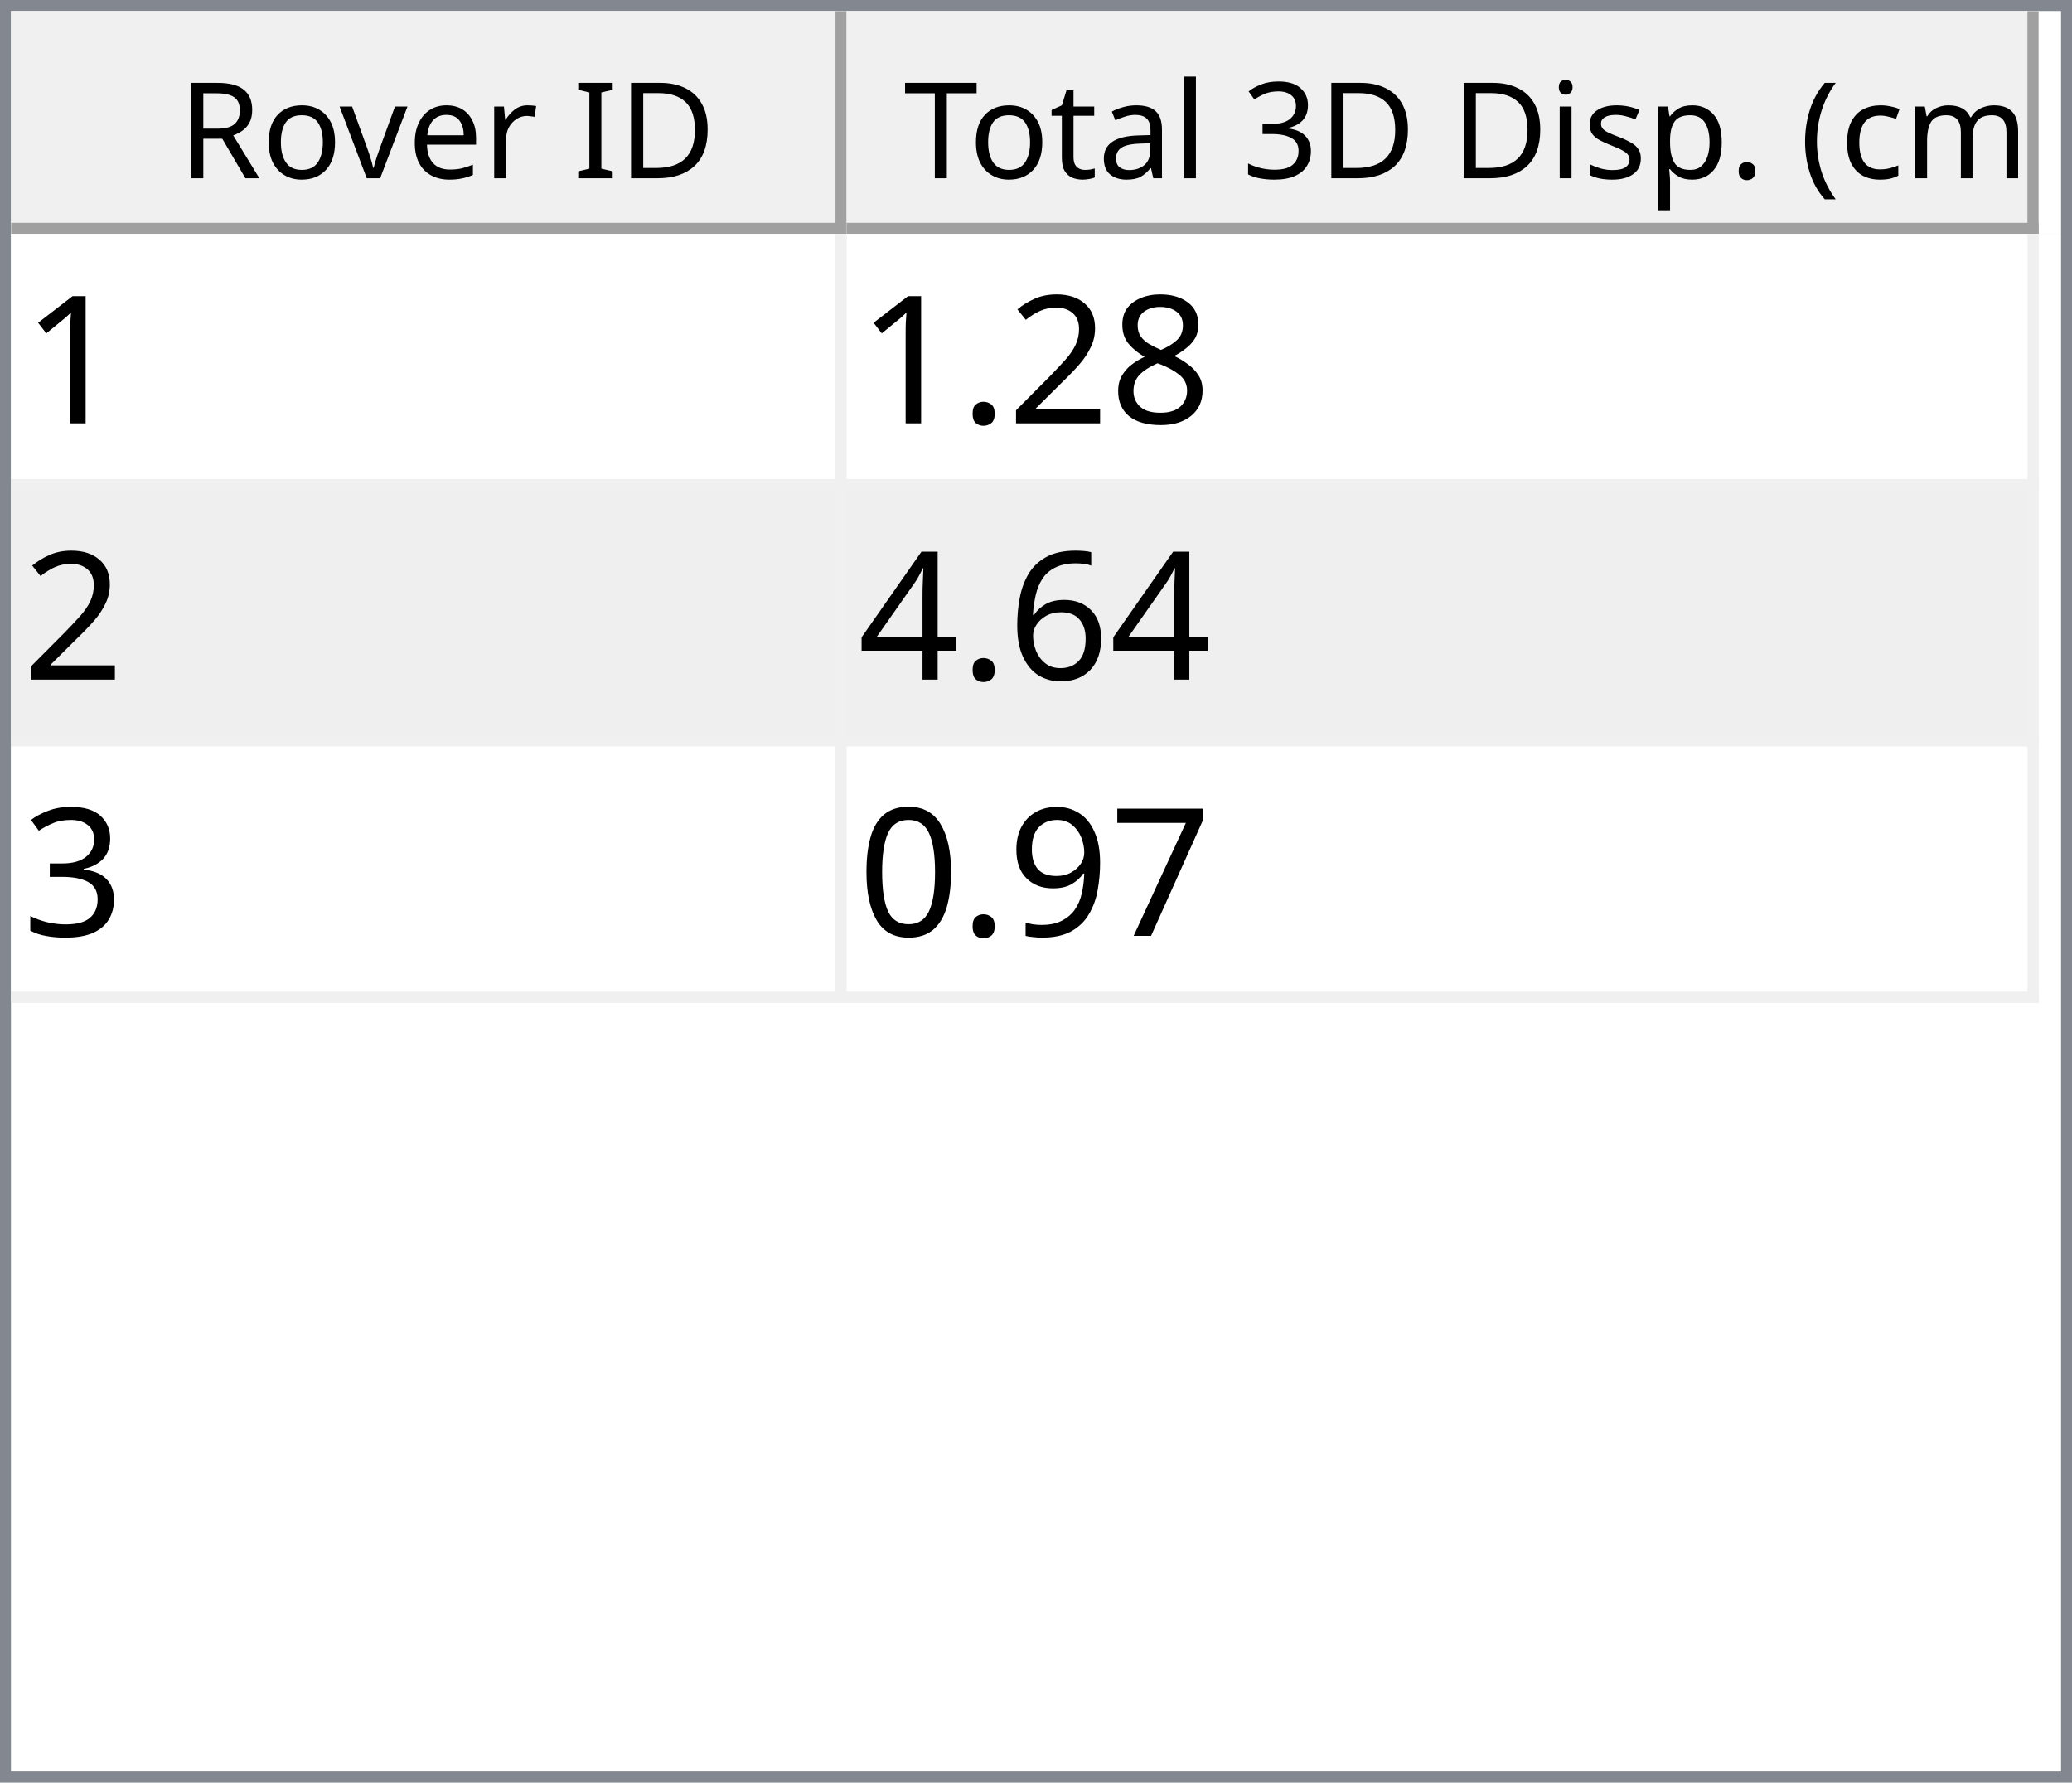
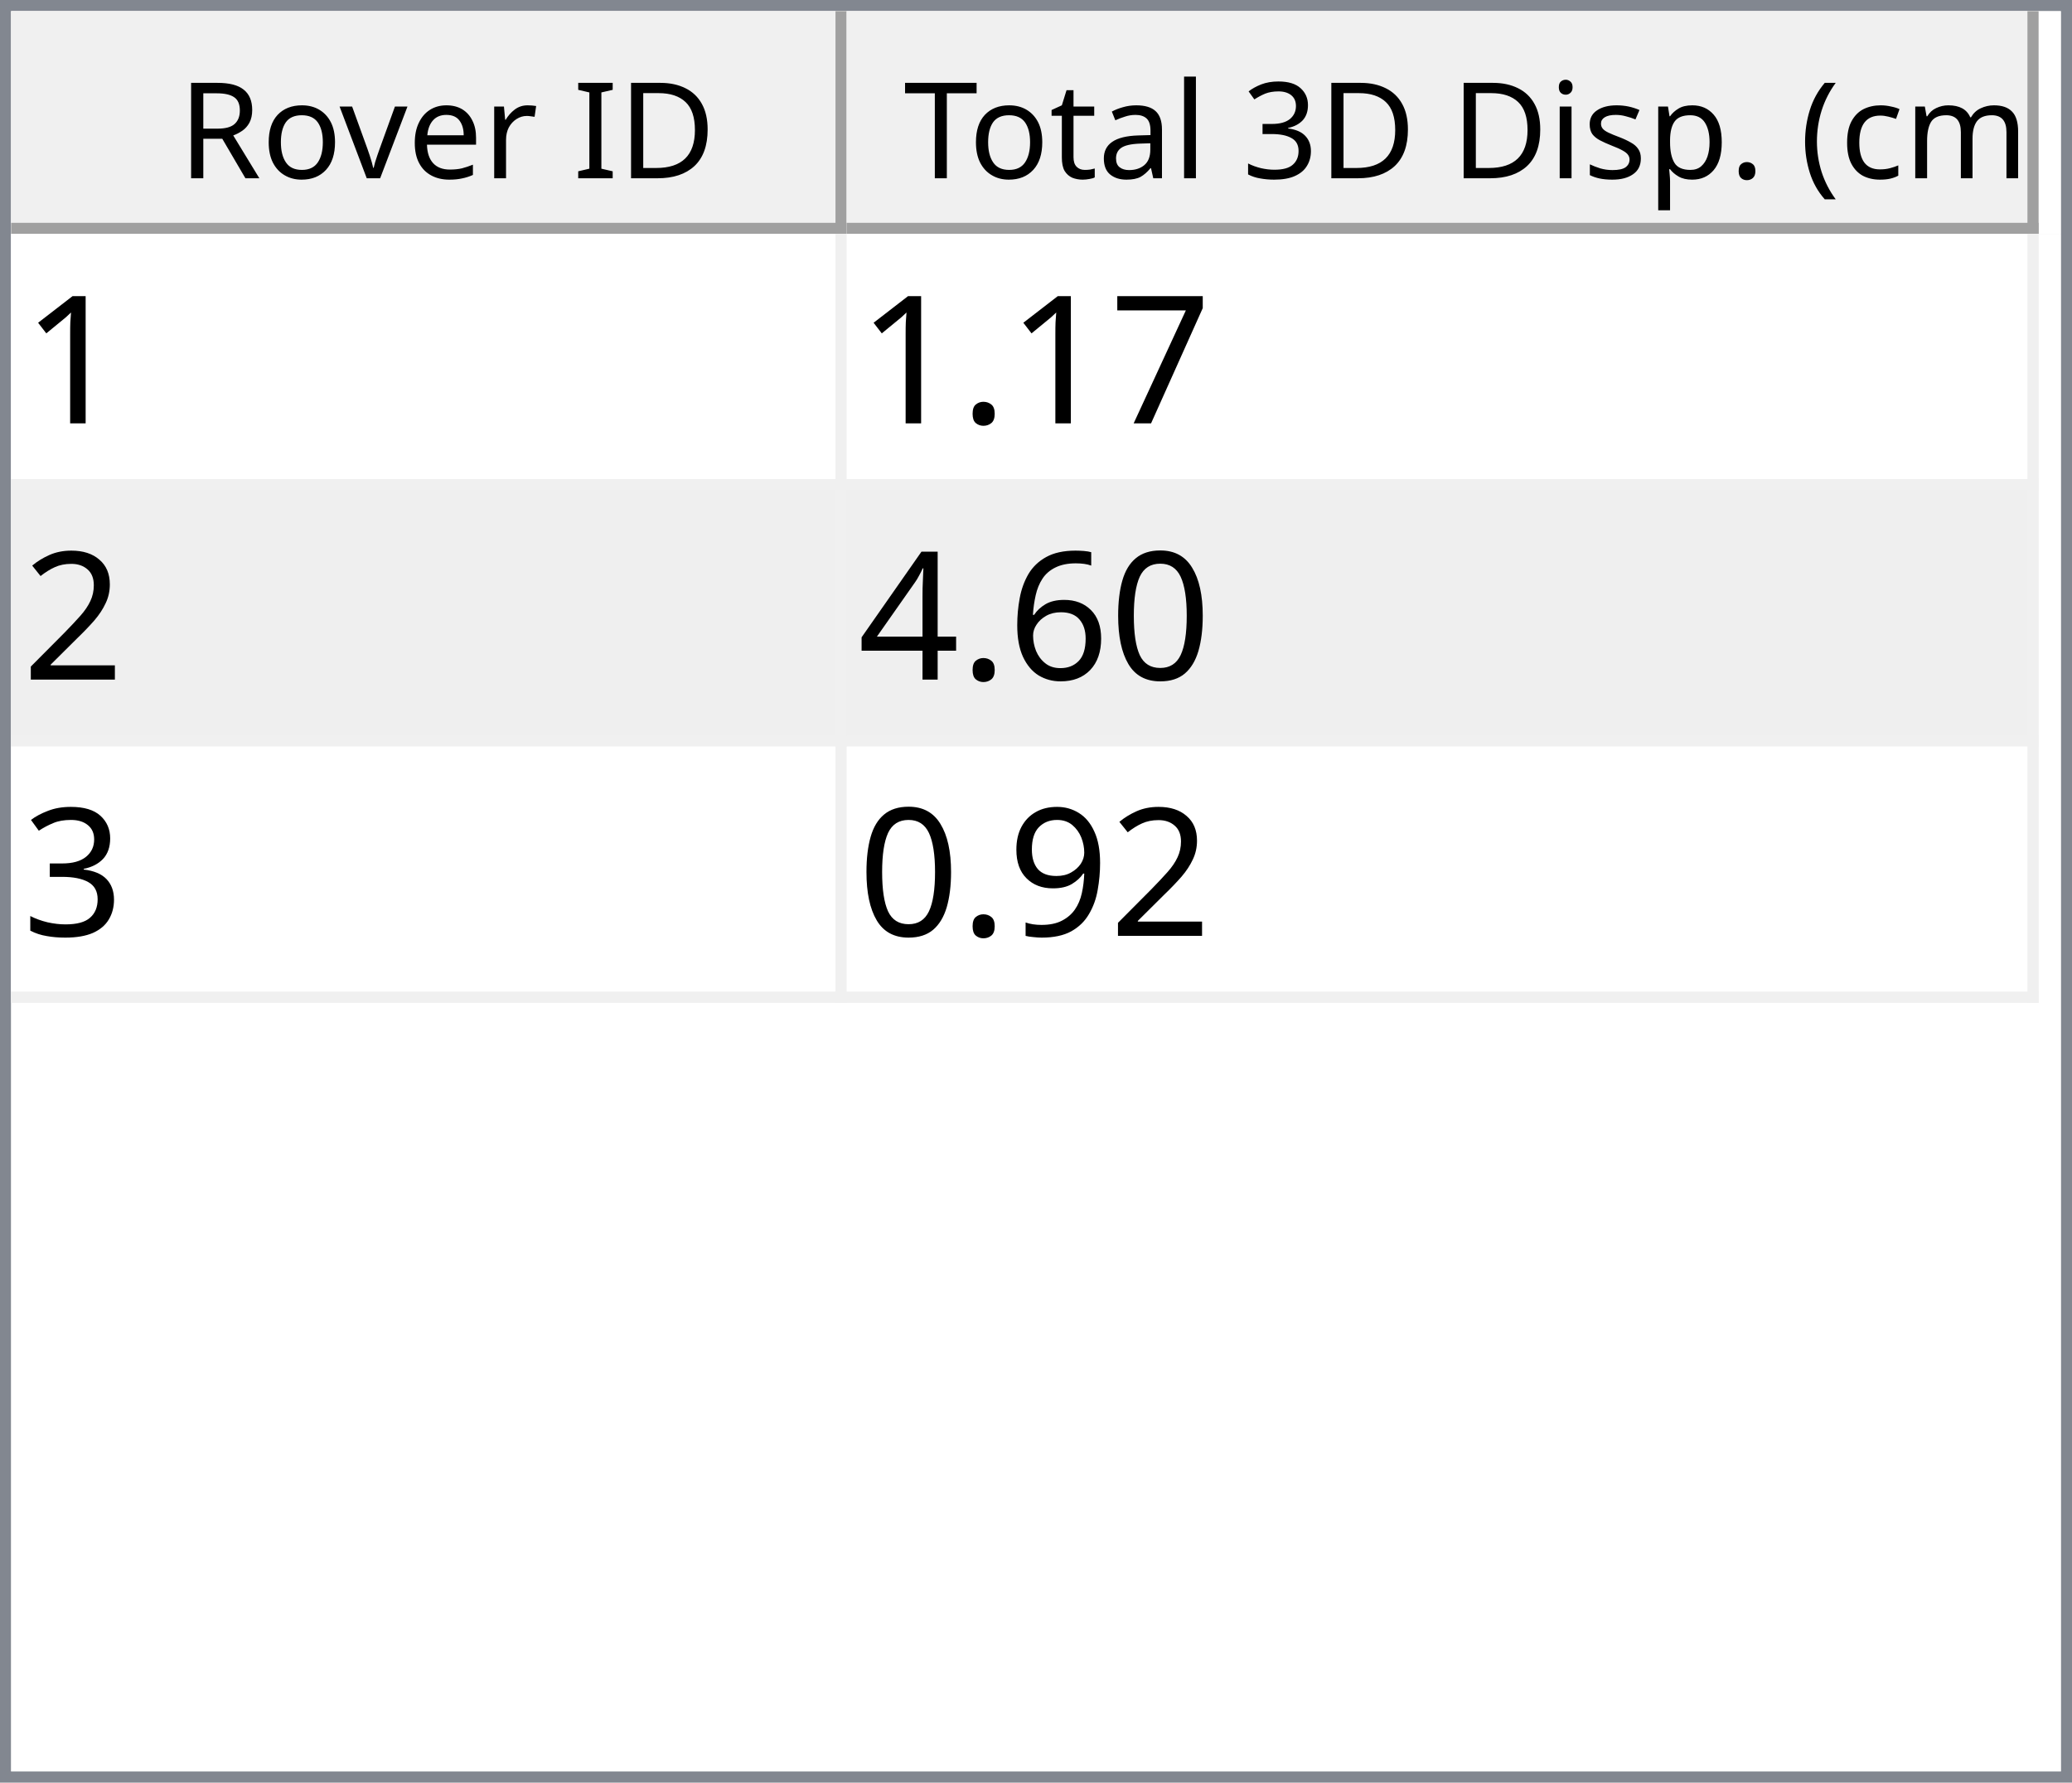
<svg xmlns="http://www.w3.org/2000/svg" style="fill-opacity:1; color-rendering:auto; color-interpolation:auto; text-rendering:auto; stroke:black; stroke-linecap:square; stroke-miterlimit:10; shape-rendering:auto; stroke-opacity:1; fill:black; stroke-dasharray:none; font-weight:normal; stroke-width:1; font-family:'Dialog'; font-style:normal; stroke-linejoin:miter; font-size:12px; stroke-dashoffset:0; image-rendering:auto;" width="186" height="160">
  <defs id="genericDefs" />
  <g>
    <defs id="defs1">
      <clipPath clipPathUnits="userSpaceOnUse" id="clipPath1">
        <path d="M0 0 L186 0 L186 160 L0 160 L0 0 Z" />
      </clipPath>
      <clipPath clipPathUnits="userSpaceOnUse" id="clipPath2">
        <path d="M0 0 L0 160 L186 160 L186 0 Z" />
      </clipPath>
      <clipPath clipPathUnits="userSpaceOnUse" id="clipPath3">
        <path d="M0 0 L0 20 L184 20 L184 0 Z" />
      </clipPath>
      <clipPath clipPathUnits="userSpaceOnUse" id="clipPath4">
        <path d="M0 0 L0 20 L75 20 L75 0 Z" />
      </clipPath>
      <clipPath clipPathUnits="userSpaceOnUse" id="clipPath5">
        <path d="M1 1 L1 19 L74 19 L74 1 Z" />
      </clipPath>
      <clipPath clipPathUnits="userSpaceOnUse" id="clipPath6">
        <path d="M0 0 L0 18 L73 18 L73 0 Z" />
      </clipPath>
      <clipPath clipPathUnits="userSpaceOnUse" id="clipPath7">
        <path d="M-0.5 -0.5 L-0.5 19.5 L74.5 19.5 L74.5 -0.5 Z" />
      </clipPath>
      <clipPath clipPathUnits="userSpaceOnUse" id="clipPath8">
        <path d="M0 0 L0 20 L107 20 L107 0 Z" />
      </clipPath>
      <clipPath clipPathUnits="userSpaceOnUse" id="clipPath9">
        <path d="M1 1 L1 19 L106 19 L106 1 Z" />
      </clipPath>
      <clipPath clipPathUnits="userSpaceOnUse" id="clipPath10">
        <path d="M0 0 L0 18 L105 18 L105 0 Z" />
      </clipPath>
      <clipPath clipPathUnits="userSpaceOnUse" id="clipPath11">
        <path d="M-0.5 -0.5 L-0.5 19.5 L106.5 19.5 L106.5 -0.5 Z" />
      </clipPath>
      <clipPath clipPathUnits="userSpaceOnUse" id="clipPath12">
        <path d="M0 0 L0 138 L184 138 L184 0 Z" />
      </clipPath>
      <clipPath clipPathUnits="userSpaceOnUse" id="clipPath13">
        <path d="M0 0 L0 69 L182 69 L182 0 Z" />
      </clipPath>
      <clipPath clipPathUnits="userSpaceOnUse" id="clipPath14">
        <path d="M-0.5 -0.5 L-0.5 68.5 L181.5 68.5 L181.5 -0.5 Z" />
      </clipPath>
      <clipPath clipPathUnits="userSpaceOnUse" id="clipPath15">
        <path d="M0 0 L0 22 L74 22 L74 0 Z" />
      </clipPath>
      <clipPath clipPathUnits="userSpaceOnUse" id="clipPath16">
        <path d="M0 0 L0 22 L106 22 L106 0 Z" />
      </clipPath>
      <font horiz-adv-x="64.551" id="font1">
        <font-face ascent="107.91" descent="25.098" units-per-em="100" style="font-style:normal; font-family:Segoe UI; font-weight:normal;" />
        <missing-glyph horiz-adv-x="64.551" d="M8.109 0 L8.109 68.266 L56.453 68.266 L56.453 0 L8.109 0 ZM15.328 7.234 L49.219 7.234 L49.219 61.031 L15.328 61.031 L15.328 7.234 Z" />
        <glyph unicode="D" horiz-adv-x="70.117" d="M9.188 0 L9.188 70.016 L28.516 70.016 Q65.531 70.016 65.531 35.891 Q65.531 19.672 55.25 9.836 Q44.969 0 27.734 0 L9.188 0 ZM17.391 62.594 L17.391 7.422 L27.828 7.422 Q41.609 7.422 49.273 14.797 Q56.938 22.172 56.938 35.688 Q56.938 62.594 28.328 62.594 L17.391 62.594 Z" />
        <glyph unicode="I" horiz-adv-x="26.611" d="M17.391 0 L9.188 0 L9.188 70.016 L17.391 70.016 L17.391 0 Z" />
        <glyph unicode=" " horiz-adv-x="27.393" d="" />
        <glyph unicode="r" horiz-adv-x="34.766" d="M34.188 41.891 Q32.078 43.5 28.125 43.5 Q23 43.5 19.555 38.672 Q16.109 33.844 16.109 25.484 L16.109 0 L8.109 0 L8.109 50 L16.109 50 L16.109 39.703 L16.312 39.703 Q18.016 44.969 21.531 47.922 Q25.047 50.875 29.391 50.875 Q32.516 50.875 34.188 50.203 L34.188 41.891 Z" />
        <glyph unicode="e" horiz-adv-x="52.295" d="M48.297 23 L12.984 23 Q13.188 14.656 17.484 10.109 Q21.781 5.562 29.297 5.562 Q37.75 5.562 44.828 11.141 L44.828 3.609 Q38.234 -1.172 27.391 -1.172 Q16.797 -1.172 10.742 5.641 Q4.688 12.453 4.688 24.812 Q4.688 36.469 11.305 43.82 Q17.922 51.172 27.734 51.172 Q37.547 51.172 42.922 44.828 Q48.297 38.484 48.297 27.203 L48.297 23 ZM40.094 29.781 Q40.047 36.719 36.75 40.578 Q33.453 44.438 27.594 44.438 Q21.922 44.438 17.969 40.383 Q14.016 36.328 13.094 29.781 L40.094 29.781 Z" />
        <glyph unicode="v" horiz-adv-x="47.9" d="M47.406 50 L27.484 0 L19.625 0 L0.688 50 L9.469 50 L22.172 13.672 Q23.578 9.672 23.922 6.688 L24.125 6.688 Q24.609 10.453 25.688 13.484 L38.969 50 L47.406 50 Z" />
        <glyph unicode="o" horiz-adv-x="58.594" d="M29 -1.172 Q17.922 -1.172 11.305 5.836 Q4.688 12.844 4.688 24.422 Q4.688 37.016 11.57 44.094 Q18.453 51.172 30.172 51.172 Q41.359 51.172 47.633 44.289 Q53.906 37.406 53.906 25.203 Q53.906 13.234 47.141 6.031 Q40.375 -1.172 29 -1.172 ZM29.594 44.438 Q21.875 44.438 17.383 39.188 Q12.891 33.938 12.891 24.703 Q12.891 15.828 17.43 10.695 Q21.969 5.562 29.594 5.562 Q37.359 5.562 41.531 10.594 Q45.703 15.625 45.703 24.906 Q45.703 34.281 41.531 39.359 Q37.359 44.438 29.594 44.438 Z" />
        <glyph unicode="R" horiz-adv-x="59.814" d="M59.375 0 L49.609 0 L37.891 19.625 Q36.281 22.359 34.766 24.289 Q33.25 26.219 31.664 27.438 Q30.078 28.656 28.25 29.219 Q26.422 29.781 24.125 29.781 L17.391 29.781 L17.391 0 L9.188 0 L9.188 70.016 L30.078 70.016 Q34.672 70.016 38.555 68.867 Q42.438 67.719 45.289 65.375 Q48.141 63.031 49.758 59.547 Q51.375 56.062 51.375 51.375 Q51.375 47.703 50.273 44.656 Q49.172 41.609 47.148 39.211 Q45.125 36.812 42.266 35.133 Q39.406 33.453 35.844 32.516 L35.844 32.328 Q37.594 31.547 38.891 30.547 Q40.188 29.547 41.359 28.18 Q42.531 26.812 43.68 25.078 Q44.828 23.344 46.234 21.047 L59.375 0 ZM17.391 62.594 L17.391 37.203 L28.516 37.203 Q31.594 37.203 34.203 38.133 Q36.812 39.062 38.719 40.797 Q40.625 42.531 41.703 45.047 Q42.781 47.562 42.781 50.688 Q42.781 56.297 39.141 59.445 Q35.5 62.594 28.609 62.594 L17.391 62.594 Z" />
        <glyph unicode=")" horiz-adv-x="30.176" d="M8.297 -15.922 L1.172 -15.922 Q16.406 2.344 16.406 26.812 Q16.406 51.469 1.078 70.016 L8.297 70.016 Q23.531 52.156 23.531 26.703 Q23.531 1.375 8.297 -15.922 Z" />
        <glyph unicode="m" horiz-adv-x="86.133" d="M79.109 0 L71.094 0 L71.094 28.719 Q71.094 37.016 68.531 40.727 Q65.969 44.438 59.906 44.438 Q54.781 44.438 51.195 39.75 Q47.609 35.062 47.609 28.516 L47.609 0 L39.594 0 L39.594 29.688 Q39.594 44.438 28.219 44.438 Q22.953 44.438 19.531 40.016 Q16.109 35.594 16.109 28.516 L16.109 0 L8.109 0 L8.109 50 L16.109 50 L16.109 42.094 L16.312 42.094 Q21.625 51.172 31.844 51.172 Q36.969 51.172 40.773 48.312 Q44.578 45.453 46 40.828 Q51.562 51.172 62.594 51.172 Q79.109 51.172 79.109 30.812 L79.109 0 Z" />
        <glyph unicode="c" horiz-adv-x="46.191" d="M42.188 2.297 Q36.422 -1.172 28.516 -1.172 Q17.828 -1.172 11.258 5.789 Q4.688 12.75 4.688 23.828 Q4.688 36.188 11.766 43.68 Q18.844 51.172 30.672 51.172 Q37.25 51.172 42.281 48.734 L42.281 40.531 Q36.719 44.438 30.375 44.438 Q22.703 44.438 17.797 38.945 Q12.891 33.453 12.891 24.516 Q12.891 15.719 17.508 10.641 Q22.125 5.562 29.891 5.562 Q36.422 5.562 42.188 9.906 L42.188 2.297 Z" />
        <glyph unicode="(" horiz-adv-x="30.176" d="M29.109 -15.922 L21.969 -15.922 Q6.844 1.375 6.844 26.703 Q6.844 52.156 21.969 70.016 L29.203 70.016 Q13.875 51.469 13.875 26.812 Q13.875 2.344 29.109 -15.922 Z" />
        <glyph unicode="." horiz-adv-x="21.68" d="M10.891 -1.078 Q8.641 -1.078 7.055 0.539 Q5.469 2.156 5.469 4.391 Q5.469 6.641 7.055 8.273 Q8.641 9.906 10.891 9.906 Q13.188 9.906 14.797 8.273 Q16.406 6.641 16.406 4.391 Q16.406 2.156 14.797 0.539 Q13.188 -1.078 10.891 -1.078 Z" />
        <glyph unicode="p" horiz-adv-x="58.789" d="M16.312 7.234 L16.109 7.234 L16.109 -23 L8.109 -23 L8.109 50 L16.109 50 L16.109 41.219 L16.312 41.219 Q22.219 51.172 33.594 51.172 Q43.266 51.172 48.688 44.461 Q54.109 37.75 54.109 26.469 Q54.109 13.922 48 6.375 Q41.891 -1.172 31.297 -1.172 Q21.578 -1.172 16.312 7.234 ZM16.109 27.391 L16.109 20.406 Q16.109 14.203 20.141 9.883 Q24.172 5.562 30.375 5.562 Q37.641 5.562 41.773 11.133 Q45.906 16.703 45.906 26.609 Q45.906 34.969 42.047 39.703 Q38.188 44.438 31.594 44.438 Q24.609 44.438 20.359 39.578 Q16.109 34.719 16.109 27.391 Z" />
        <glyph unicode="s" horiz-adv-x="42.432" d="M5.078 1.812 L5.078 10.406 Q11.625 5.562 19.484 5.562 Q30.031 5.562 30.031 12.594 Q30.031 14.594 29.125 15.992 Q28.219 17.391 26.68 18.461 Q25.141 19.531 23.07 20.383 Q21 21.234 18.609 22.172 Q15.281 23.484 12.766 24.828 Q10.25 26.172 8.57 27.859 Q6.891 29.547 6.031 31.695 Q5.172 33.844 5.172 36.719 Q5.172 40.234 6.789 42.945 Q8.406 45.656 11.086 47.484 Q13.766 49.312 17.211 50.242 Q20.656 51.172 24.312 51.172 Q30.812 51.172 35.938 48.922 L35.938 40.828 Q30.422 44.438 23.25 44.438 Q21 44.438 19.195 43.922 Q17.391 43.406 16.094 42.477 Q14.797 41.547 14.086 40.258 Q13.375 38.969 13.375 37.406 Q13.375 35.453 14.086 34.133 Q14.797 32.812 16.164 31.789 Q17.531 30.766 19.484 29.938 Q21.438 29.109 23.922 28.125 Q27.25 26.859 29.883 25.516 Q32.516 24.172 34.375 22.484 Q36.234 20.797 37.234 18.602 Q38.234 16.406 38.234 13.375 Q38.234 9.672 36.602 6.938 Q34.969 4.203 32.234 2.398 Q29.5 0.594 25.93 -0.289 Q22.359 -1.172 18.453 -1.172 Q10.75 -1.172 5.078 1.812 Z" />
        <glyph unicode="i" horiz-adv-x="24.219" d="M12.203 62.703 Q10.062 62.703 8.547 64.164 Q7.031 65.625 7.031 67.875 Q7.031 70.125 8.547 71.609 Q10.062 73.094 12.203 73.094 Q14.406 73.094 15.945 71.609 Q17.484 70.125 17.484 67.875 Q17.484 65.719 15.945 64.211 Q14.406 62.703 12.203 62.703 ZM16.109 0 L8.109 0 L8.109 50 L16.109 50 L16.109 0 Z" />
        <glyph unicode="3" horiz-adv-x="53.906" d="M46.531 19.828 Q46.531 15.094 44.75 11.211 Q42.969 7.328 39.719 4.57 Q36.469 1.812 31.93 0.297 Q27.391 -1.219 21.922 -1.219 Q11.922 -1.219 6 2.594 L6 11.188 Q13.094 5.609 22.219 5.609 Q25.875 5.609 28.828 6.539 Q31.781 7.469 33.906 9.227 Q36.031 10.984 37.18 13.477 Q38.328 15.969 38.328 19.094 Q38.328 32.812 18.797 32.812 L12.984 32.812 L12.984 39.594 L18.5 39.594 Q35.797 39.594 35.797 52.484 Q35.797 64.406 22.609 64.406 Q15.188 64.406 8.688 59.422 L8.688 67.188 Q15.375 71.188 24.609 71.188 Q29 71.188 32.57 69.969 Q36.141 68.75 38.68 66.555 Q41.219 64.359 42.609 61.281 Q44 58.203 44 54.5 Q44 40.672 30.031 36.719 L30.031 36.531 Q33.594 36.141 36.625 34.797 Q39.656 33.453 41.852 31.305 Q44.047 29.156 45.289 26.25 Q46.531 23.344 46.531 19.828 Z" />
        <glyph unicode="l" horiz-adv-x="24.219" d="M16.109 0 L8.109 0 L8.109 74.031 L16.109 74.031 L16.109 0 Z" />
        <glyph unicode="a" horiz-adv-x="50.879" d="M43.891 0 L35.891 0 L35.891 7.812 L35.688 7.812 Q30.469 -1.172 20.312 -1.172 Q12.844 -1.172 8.617 2.781 Q4.391 6.734 4.391 13.281 Q4.391 27.297 20.906 29.594 L35.891 31.688 Q35.891 44.438 25.594 44.438 Q16.547 44.438 9.281 38.281 L9.281 46.484 Q16.656 51.172 26.266 51.172 Q43.891 51.172 43.891 32.516 L43.891 0 ZM35.891 25.297 L23.828 23.641 Q18.266 22.859 15.43 20.875 Q12.594 18.891 12.594 13.875 Q12.594 10.203 15.211 7.883 Q17.828 5.562 22.172 5.562 Q28.125 5.562 32.008 9.742 Q35.891 13.922 35.891 20.312 L35.891 25.297 Z" />
        <glyph unicode="t" horiz-adv-x="33.887" d="M31.297 0.484 Q28.469 -1.078 23.828 -1.078 Q10.688 -1.078 10.688 13.578 L10.688 43.172 L2.094 43.172 L2.094 50 L10.688 50 L10.688 62.203 L18.703 64.797 L18.703 50 L31.297 50 L31.297 43.172 L18.703 43.172 L18.703 14.984 Q18.703 9.969 20.414 7.82 Q22.125 5.672 26.078 5.672 Q29.109 5.672 31.297 7.328 L31.297 0.484 Z" />
        <glyph unicode="T" horiz-adv-x="52.393" d="M50.594 62.594 L30.375 62.594 L30.375 0 L22.172 0 L22.172 62.594 L2 62.594 L2 70.016 L50.594 70.016 L50.594 62.594 Z" />
      </font>
      <font horiz-adv-x="75.0" id="font2">
        <font-face ascent="100.537" descent="21.973" units-per-em="100" style="font-style:normal; font-family:sans-serif; font-weight:normal;" />
        <missing-glyph horiz-adv-x="75.0" d="M12.5 0 L12.5 62.5 L62.5 62.5 L62.5 0 L12.5 0 ZM14.062 1.562 L60.938 1.562 L60.938 60.938 L14.062 60.938 L14.062 1.562 Z" />
        <glyph unicode="1" horiz-adv-x="55.615" d="M37.25 0 L28.469 0 L28.469 56 Q25.297 52.984 20.141 49.953 Q14.984 46.922 10.891 45.406 L10.891 53.906 Q18.266 57.375 23.781 62.305 Q29.297 67.234 31.594 71.875 L37.25 71.875 L37.25 0 Z" />
-         <glyph unicode="8" horiz-adv-x="55.615" d="M17.672 38.812 Q12.203 40.828 9.57 44.539 Q6.938 48.25 6.938 53.422 Q6.938 61.234 12.555 66.555 Q18.172 71.875 27.484 71.875 Q36.859 71.875 42.578 66.43 Q48.297 60.984 48.297 53.172 Q48.297 48.188 45.68 44.508 Q43.062 40.828 37.75 38.812 Q44.344 36.672 47.781 31.883 Q51.219 27.094 51.219 20.453 Q51.219 11.281 44.727 5.031 Q38.234 -1.219 27.641 -1.219 Q17.047 -1.219 10.547 5.055 Q4.047 11.328 4.047 20.703 Q4.047 27.688 7.594 32.398 Q11.141 37.109 17.672 38.812 ZM15.922 53.719 Q15.922 48.641 19.195 45.414 Q22.469 42.188 27.688 42.188 Q32.766 42.188 36.016 45.383 Q39.266 48.578 39.266 53.219 Q39.266 58.062 35.914 61.359 Q32.562 64.656 27.594 64.656 Q22.562 64.656 19.242 61.43 Q15.922 58.203 15.922 53.719 ZM13.094 20.656 Q13.094 16.891 14.875 13.375 Q16.656 9.859 20.172 7.93 Q23.688 6 27.734 6 Q34.031 6 38.133 10.055 Q42.234 14.109 42.234 20.359 Q42.234 26.703 38.016 30.859 Q33.797 35.016 27.438 35.016 Q21.234 35.016 17.164 30.914 Q13.094 26.812 13.094 20.656 Z" />
+         <glyph unicode="7" horiz-adv-x="55.615" d="M4.734 62.203 L4.734 70.656 L51.078 70.656 L51.078 63.812 Q44.234 56.547 37.523 44.484 Q30.812 32.422 27.156 19.672 Q24.516 10.688 23.781 0 L14.75 0 Q14.891 8.453 18.062 20.414 Q21.234 32.375 27.172 43.484 Q33.109 54.594 39.797 62.203 L4.734 62.203 Z" />
+         <glyph unicode="." horiz-adv-x="27.783" d="M9.078 0 L9.078 10.016 L19.094 10.016 L19.094 0 L9.078 0 Z" />
        <glyph unicode="2" horiz-adv-x="55.615" d="M50.344 8.453 L50.344 0 L3.031 0 Q2.938 3.172 4.047 6.109 Q5.859 10.938 9.836 15.625 Q13.812 20.312 21.344 26.469 Q33.016 36.031 37.117 41.625 Q41.219 47.219 41.219 52.203 Q41.219 57.422 37.477 61.008 Q33.734 64.594 27.734 64.594 Q21.391 64.594 17.578 60.789 Q13.766 56.984 13.719 50.25 L4.688 51.172 Q5.609 61.281 11.664 66.578 Q17.719 71.875 27.938 71.875 Q38.234 71.875 44.242 66.164 Q50.25 60.453 50.25 52 Q50.25 47.703 48.492 43.555 Q46.734 39.406 42.656 34.812 Q38.578 30.219 29.109 22.219 Q21.188 15.578 18.945 13.211 Q16.703 10.844 15.234 8.453 L50.344 8.453 Z" />
-         <glyph unicode="." horiz-adv-x="27.783" d="M9.078 0 L9.078 10.016 L19.094 10.016 L19.094 0 L9.078 0 Z" />
+         <glyph unicode="0" horiz-adv-x="55.615" d="M4.156 35.297 Q4.156 48 6.766 55.742 Q9.375 63.484 14.523 67.68 Q19.672 71.875 27.484 71.875 Q33.25 71.875 37.594 69.555 Q41.938 67.234 44.773 62.867 Q47.609 58.5 49.219 52.227 Q50.828 45.953 50.828 35.297 Q50.828 22.703 48.242 14.969 Q45.656 7.234 40.508 3.008 Q35.359 -1.219 27.484 -1.219 Q17.141 -1.219 11.234 6.203 Q4.156 15.141 4.156 35.297 ZM13.188 35.297 Q13.188 17.672 17.312 11.836 Q21.438 6 27.484 6 Q33.547 6 37.672 11.859 Q41.797 17.719 41.797 35.297 Q41.797 52.984 37.672 58.789 Q33.547 64.594 27.391 64.594 Q21.344 64.594 17.719 59.469 Q13.188 52.938 13.188 35.297 Z" />
        <glyph unicode="6" horiz-adv-x="55.615" d="M49.75 54.047 L41.016 53.375 Q39.844 58.547 37.703 60.891 Q34.125 64.656 28.906 64.656 Q24.703 64.656 21.531 62.312 Q17.391 59.281 14.992 53.469 Q12.594 47.656 12.5 36.922 Q15.672 41.75 20.266 44.094 Q24.859 46.438 29.891 46.438 Q38.672 46.438 44.852 39.969 Q51.031 33.5 51.031 23.25 Q51.031 16.5 48.125 10.719 Q45.219 4.938 40.141 1.859 Q35.062 -1.219 28.609 -1.219 Q17.625 -1.219 10.695 6.859 Q3.766 14.938 3.766 33.5 Q3.766 54.25 11.422 63.672 Q18.109 71.875 29.438 71.875 Q37.891 71.875 43.289 67.141 Q48.688 62.406 49.75 54.047 ZM13.875 23.188 Q13.875 18.656 15.797 14.508 Q17.719 10.359 21.188 8.18 Q24.656 6 28.469 6 Q34.031 6 38.039 10.492 Q42.047 14.984 42.047 22.703 Q42.047 30.125 38.086 34.398 Q34.125 38.672 28.125 38.672 Q22.172 38.672 18.023 34.398 Q13.875 30.125 13.875 23.188 Z" />
        <glyph unicode="4" horiz-adv-x="55.615" d="M32.328 0 L32.328 17.141 L1.266 17.141 L1.266 25.203 L33.938 71.578 L41.109 71.578 L41.109 25.203 L50.781 25.203 L50.781 17.141 L41.109 17.141 L41.109 0 L32.328 0 ZM32.328 25.203 L32.328 57.469 L9.906 25.203 L32.328 25.203 Z" />
        <glyph unicode="3" horiz-adv-x="55.615" d="M4.203 18.891 L12.984 20.062 Q14.5 12.594 18.141 9.297 Q21.781 6 27 6 Q33.203 6 37.477 10.297 Q41.75 14.594 41.75 20.953 Q41.75 27 37.797 30.93 Q33.844 34.859 27.734 34.859 Q25.25 34.859 21.531 33.891 L22.516 41.609 Q23.391 41.5 23.922 41.5 Q29.547 41.5 34.039 44.43 Q38.531 47.359 38.531 53.469 Q38.531 58.297 35.258 61.477 Q31.984 64.656 26.812 64.656 Q21.688 64.656 18.266 61.43 Q14.844 58.203 13.875 51.766 L5.078 53.328 Q6.688 62.156 12.398 67.016 Q18.109 71.875 26.609 71.875 Q32.469 71.875 37.398 69.359 Q42.328 66.844 44.945 62.5 Q47.562 58.156 47.562 53.266 Q47.562 48.641 45.07 44.828 Q42.578 41.016 37.703 38.766 Q44.047 37.312 47.562 32.695 Q51.078 28.078 51.078 21.141 Q51.078 11.766 44.242 5.25 Q37.406 -1.266 26.953 -1.266 Q17.531 -1.266 11.305 4.352 Q5.078 9.969 4.203 18.891 Z" />
-         <glyph unicode="7" horiz-adv-x="55.615" d="M4.734 62.203 L4.734 70.656 L51.078 70.656 L51.078 63.812 Q44.234 56.547 37.523 44.484 Q30.812 32.422 27.156 19.672 Q24.516 10.688 23.781 0 L14.75 0 Q14.891 8.453 18.062 20.414 Q21.234 32.375 27.172 43.484 Q33.109 54.594 39.797 62.203 L4.734 62.203 Z" />
        <glyph unicode="9" horiz-adv-x="55.615" d="M5.469 16.547 L13.922 17.328 Q14.984 11.375 18.016 8.688 Q21.047 6 25.781 6 Q29.828 6 32.883 7.859 Q35.938 9.719 37.891 12.82 Q39.844 15.922 41.164 21.195 Q42.484 26.469 42.484 31.938 Q42.484 32.516 42.438 33.688 Q39.797 29.5 35.234 26.883 Q30.672 24.266 25.344 24.266 Q16.453 24.266 10.305 30.711 Q4.156 37.156 4.156 47.703 Q4.156 58.594 10.578 65.234 Q17 71.875 26.656 71.875 Q33.641 71.875 39.43 68.117 Q45.219 64.359 48.219 57.398 Q51.219 50.438 51.219 37.25 Q51.219 23.531 48.242 15.406 Q45.266 7.281 39.383 3.031 Q33.5 -1.219 25.594 -1.219 Q17.188 -1.219 11.867 3.445 Q6.547 8.109 5.469 16.547 ZM41.453 48.141 Q41.453 55.719 37.43 60.156 Q33.406 64.594 27.734 64.594 Q21.875 64.594 17.531 59.812 Q13.188 55.031 13.188 47.406 Q13.188 40.578 17.312 36.305 Q21.438 32.031 27.484 32.031 Q33.594 32.031 37.523 36.305 Q41.453 40.578 41.453 48.141 Z" />
-         <glyph unicode="0" horiz-adv-x="55.615" d="M4.156 35.297 Q4.156 48 6.766 55.742 Q9.375 63.484 14.523 67.68 Q19.672 71.875 27.484 71.875 Q33.25 71.875 37.594 69.555 Q41.938 67.234 44.773 62.867 Q47.609 58.5 49.219 52.227 Q50.828 45.953 50.828 35.297 Q50.828 22.703 48.242 14.969 Q45.656 7.234 40.508 3.008 Q35.359 -1.219 27.484 -1.219 Q17.141 -1.219 11.234 6.203 Q4.156 15.141 4.156 35.297 ZM13.188 35.297 Q13.188 17.672 17.312 11.836 Q21.438 6 27.484 6 Q33.547 6 37.672 11.859 Q41.797 17.719 41.797 35.297 Q41.797 52.984 37.672 58.789 Q33.547 64.594 27.391 64.594 Q21.344 64.594 17.719 59.469 Q13.188 52.938 13.188 35.297 Z" />
      </font>
    </defs>
    <g style="fill:white; stroke:white;">
      <rect x="0" y="0" width="186" style="clip-path:url(#clipPath1); stroke:none;" height="160" />
    </g>
    <g style="fill:white; text-rendering:optimizeSpeed; color-rendering:optimizeSpeed; image-rendering:optimizeSpeed; shape-rendering:crispEdges; stroke:white; color-interpolation:sRGB;">
      <rect x="0" width="186" height="160" y="0" style="stroke:none;" />
      <path style="stroke:none;" d="M0 160 L186 160 L186 0 L0 0 Z" />
    </g>
    <g style="fill:rgb(240,240,240); font-family:'Segoe UI'; stroke:rgb(240,240,240);">
      <rect x="0" y="0" width="186" style="clip-path:url(#clipPath2); stroke:none;" height="160" />
    </g>
    <g style="fill:rgb(130,135,144); font-family:'Segoe UI'; stroke:rgb(130,135,144);">
      <path d="M0 0 L186 0 L186 160 L0 160 L0 0 ZM1 1 L185 1 L185 159 L1 159 L1 1 Z" style="fill-rule:evenodd; clip-path:url(#clipPath2); stroke:none;" />
    </g>
    <g style="fill:white; font-family:'Segoe UI'; stroke:white;" transform="translate(1,1)">
      <rect x="0" y="0" width="184" style="clip-path:url(#clipPath3); stroke:none;" height="20" />
    </g>
    <g style="fill:rgb(240,240,240); font-family:'Segoe UI'; stroke:rgb(240,240,240);" transform="translate(1,1)">
      <rect x="0" y="0" width="75" style="clip-path:url(#clipPath4); stroke:none;" height="20" />
    </g>
    <g style="font-family:'Segoe UI';" transform="translate(2,2)">
      <text x="14" xml:space="preserve" y="14" style="clip-path:url(#clipPath6); stroke:none;">Rover ID</text>
    </g>
    <g style="fill:rgb(160,160,160); font-family:'Segoe UI'; stroke:rgb(160,160,160); stroke-linejoin:bevel;" transform="translate(1.5,1.5)">
      <line x1="74" x2="74" y1="0" style="fill:none; clip-path:url(#clipPath7);" y2="19" />
    </g>
    <g style="fill:rgb(160,160,160); font-family:'Segoe UI'; stroke:rgb(160,160,160); stroke-linejoin:bevel;" transform="matrix(1,0,0,1,1,1) translate(0.5,0.5)">
      <line x1="0" x2="74" y1="19" style="fill:none; clip-path:url(#clipPath7);" y2="19" />
    </g>
    <g style="fill:rgb(240,240,240); font-family:'Segoe UI'; stroke:rgb(240,240,240);" transform="translate(76,1)">
      <rect x="0" y="0" width="107" style="clip-path:url(#clipPath8); stroke:none;" height="20" />
    </g>
    <g style="font-family:'Segoe UI';" transform="translate(77,2)">
      <text x="1" xml:space="preserve" y="14" style="clip-path:url(#clipPath10); stroke:none;"> Total 3D Disp. (cm)</text>
    </g>
    <g style="fill:rgb(160,160,160); font-family:'Segoe UI'; stroke:rgb(160,160,160); stroke-linejoin:bevel;" transform="translate(76.5,1.5)">
      <line x1="106" x2="106" y1="0" style="fill:none; clip-path:url(#clipPath11);" y2="19" />
    </g>
    <g style="fill:rgb(160,160,160); font-family:'Segoe UI'; stroke:rgb(160,160,160); stroke-linejoin:bevel;" transform="matrix(1,0,0,1,76,1) translate(0.5,0.5)">
      <line x1="0" x2="106" y1="19" style="fill:none; clip-path:url(#clipPath11);" y2="19" />
    </g>
    <g style="fill:white; font-family:'Segoe UI'; stroke:white;" transform="translate(1,21)">
      <rect x="0" y="0" width="184" style="clip-path:url(#clipPath12); stroke:none;" height="138" />
    </g>
    <g style="fill:rgb(240,240,240); font-size:16px; font-family:sans-serif; stroke:rgb(240,240,240);" transform="translate(1,21)">
      <rect x="0" y="0" width="182" style="clip-path:url(#clipPath13); stroke:none;" height="69" />
      <line transform="translate(0.5,0.5)" x1="0" x2="181" y1="22" style="clip-path:url(#clipPath14); fill:none; stroke-linejoin:bevel;" y2="22" />
    </g>
    <g transform="matrix(1,0,0,1,1,21) translate(0.5,0.5)" style="fill:rgb(240,240,240); font-size:16px; font-family:sans-serif; stroke:rgb(240,240,240); stroke-linejoin:bevel;">
      <line x1="0" x2="181" y1="45" style="fill:none; clip-path:url(#clipPath14);" y2="45" />
    </g>
    <g transform="matrix(1,0,0,1,1,21) translate(0.5,0.5)" style="fill:rgb(240,240,240); font-size:16px; font-family:sans-serif; stroke:rgb(240,240,240); stroke-linejoin:bevel;">
      <line x1="0" x2="181" y1="68" style="fill:none; clip-path:url(#clipPath14);" y2="68" />
    </g>
    <g transform="matrix(1,0,0,1,1,21) translate(0.5,0.5)" style="fill:rgb(240,240,240); font-size:16px; font-family:sans-serif; stroke:rgb(240,240,240); stroke-linejoin:bevel;">
      <line x1="74" x2="74" y1="0" style="fill:none; clip-path:url(#clipPath14);" y2="68" />
    </g>
    <g transform="matrix(1,0,0,1,1,21) translate(0.5,0.5)" style="fill:rgb(240,240,240); font-size:16px; font-family:sans-serif; stroke:rgb(240,240,240); stroke-linejoin:bevel;">
      <line x1="181" x2="181" y1="0" style="fill:none; clip-path:url(#clipPath14);" y2="68" />
    </g>
    <g style="fill:white; font-size:16px; font-family:sans-serif; stroke:white;" transform="matrix(1,0,0,1,1,21)">
      <rect x="0" y="0" width="74" style="clip-path:url(#clipPath15); stroke:none;" height="22" />
      <text x="1" y="17" style="fill:black; clip-path:url(#clipPath15); stroke:none;" xml:space="preserve">1</text>
    </g>
    <g style="fill:white; font-size:16px; font-family:sans-serif; stroke:white;" transform="matrix(1,0,0,1,1,21) translate(75,0)">
      <rect x="0" y="0" width="106" style="clip-path:url(#clipPath16); stroke:none;" height="22" />
-       <text x="1" y="17" style="fill:black; clip-path:url(#clipPath16); stroke:none;" xml:space="preserve">1.28</text>
+       <text x="1" y="17" style="fill:black; clip-path:url(#clipPath16); stroke:none;" xml:space="preserve">1.17</text>
    </g>
    <g style="fill:rgb(239,239,239); font-size:16px; font-family:sans-serif; stroke:rgb(239,239,239);" transform="matrix(1,0,0,1,1,21) translate(0,23)">
      <rect x="0" y="0" width="74" style="clip-path:url(#clipPath15); stroke:none;" height="22" />
      <text x="1" y="17" style="fill:black; clip-path:url(#clipPath15); stroke:none;" xml:space="preserve">2</text>
    </g>
    <g style="fill:rgb(239,239,239); font-size:16px; font-family:sans-serif; stroke:rgb(239,239,239);" transform="matrix(1,0,0,1,1,21) translate(75,23)">
      <rect x="0" y="0" width="106" style="clip-path:url(#clipPath16); stroke:none;" height="22" />
-       <text x="1" y="17" style="fill:black; clip-path:url(#clipPath16); stroke:none;" xml:space="preserve">4.64</text>
+       <text x="1" y="17" style="fill:black; clip-path:url(#clipPath16); stroke:none;" xml:space="preserve">4.60</text>
    </g>
    <g style="fill:white; font-size:16px; font-family:sans-serif; stroke:white;" transform="matrix(1,0,0,1,1,21) translate(0,46)">
      <rect x="0" y="0" width="74" style="clip-path:url(#clipPath15); stroke:none;" height="22" />
      <text x="1" y="17" style="fill:black; clip-path:url(#clipPath15); stroke:none;" xml:space="preserve">3</text>
    </g>
    <g style="fill:white; font-size:16px; font-family:sans-serif; stroke:white;" transform="matrix(1,0,0,1,1,21) translate(75,46)">
      <rect x="0" y="0" width="106" style="clip-path:url(#clipPath16); stroke:none;" height="22" />
-       <text x="1" y="17" style="fill:black; clip-path:url(#clipPath16); stroke:none;" xml:space="preserve">0.97</text>
+       <text x="1" y="17" style="fill:black; clip-path:url(#clipPath16); stroke:none;" xml:space="preserve">0.92</text>
    </g>
  </g>
</svg>
